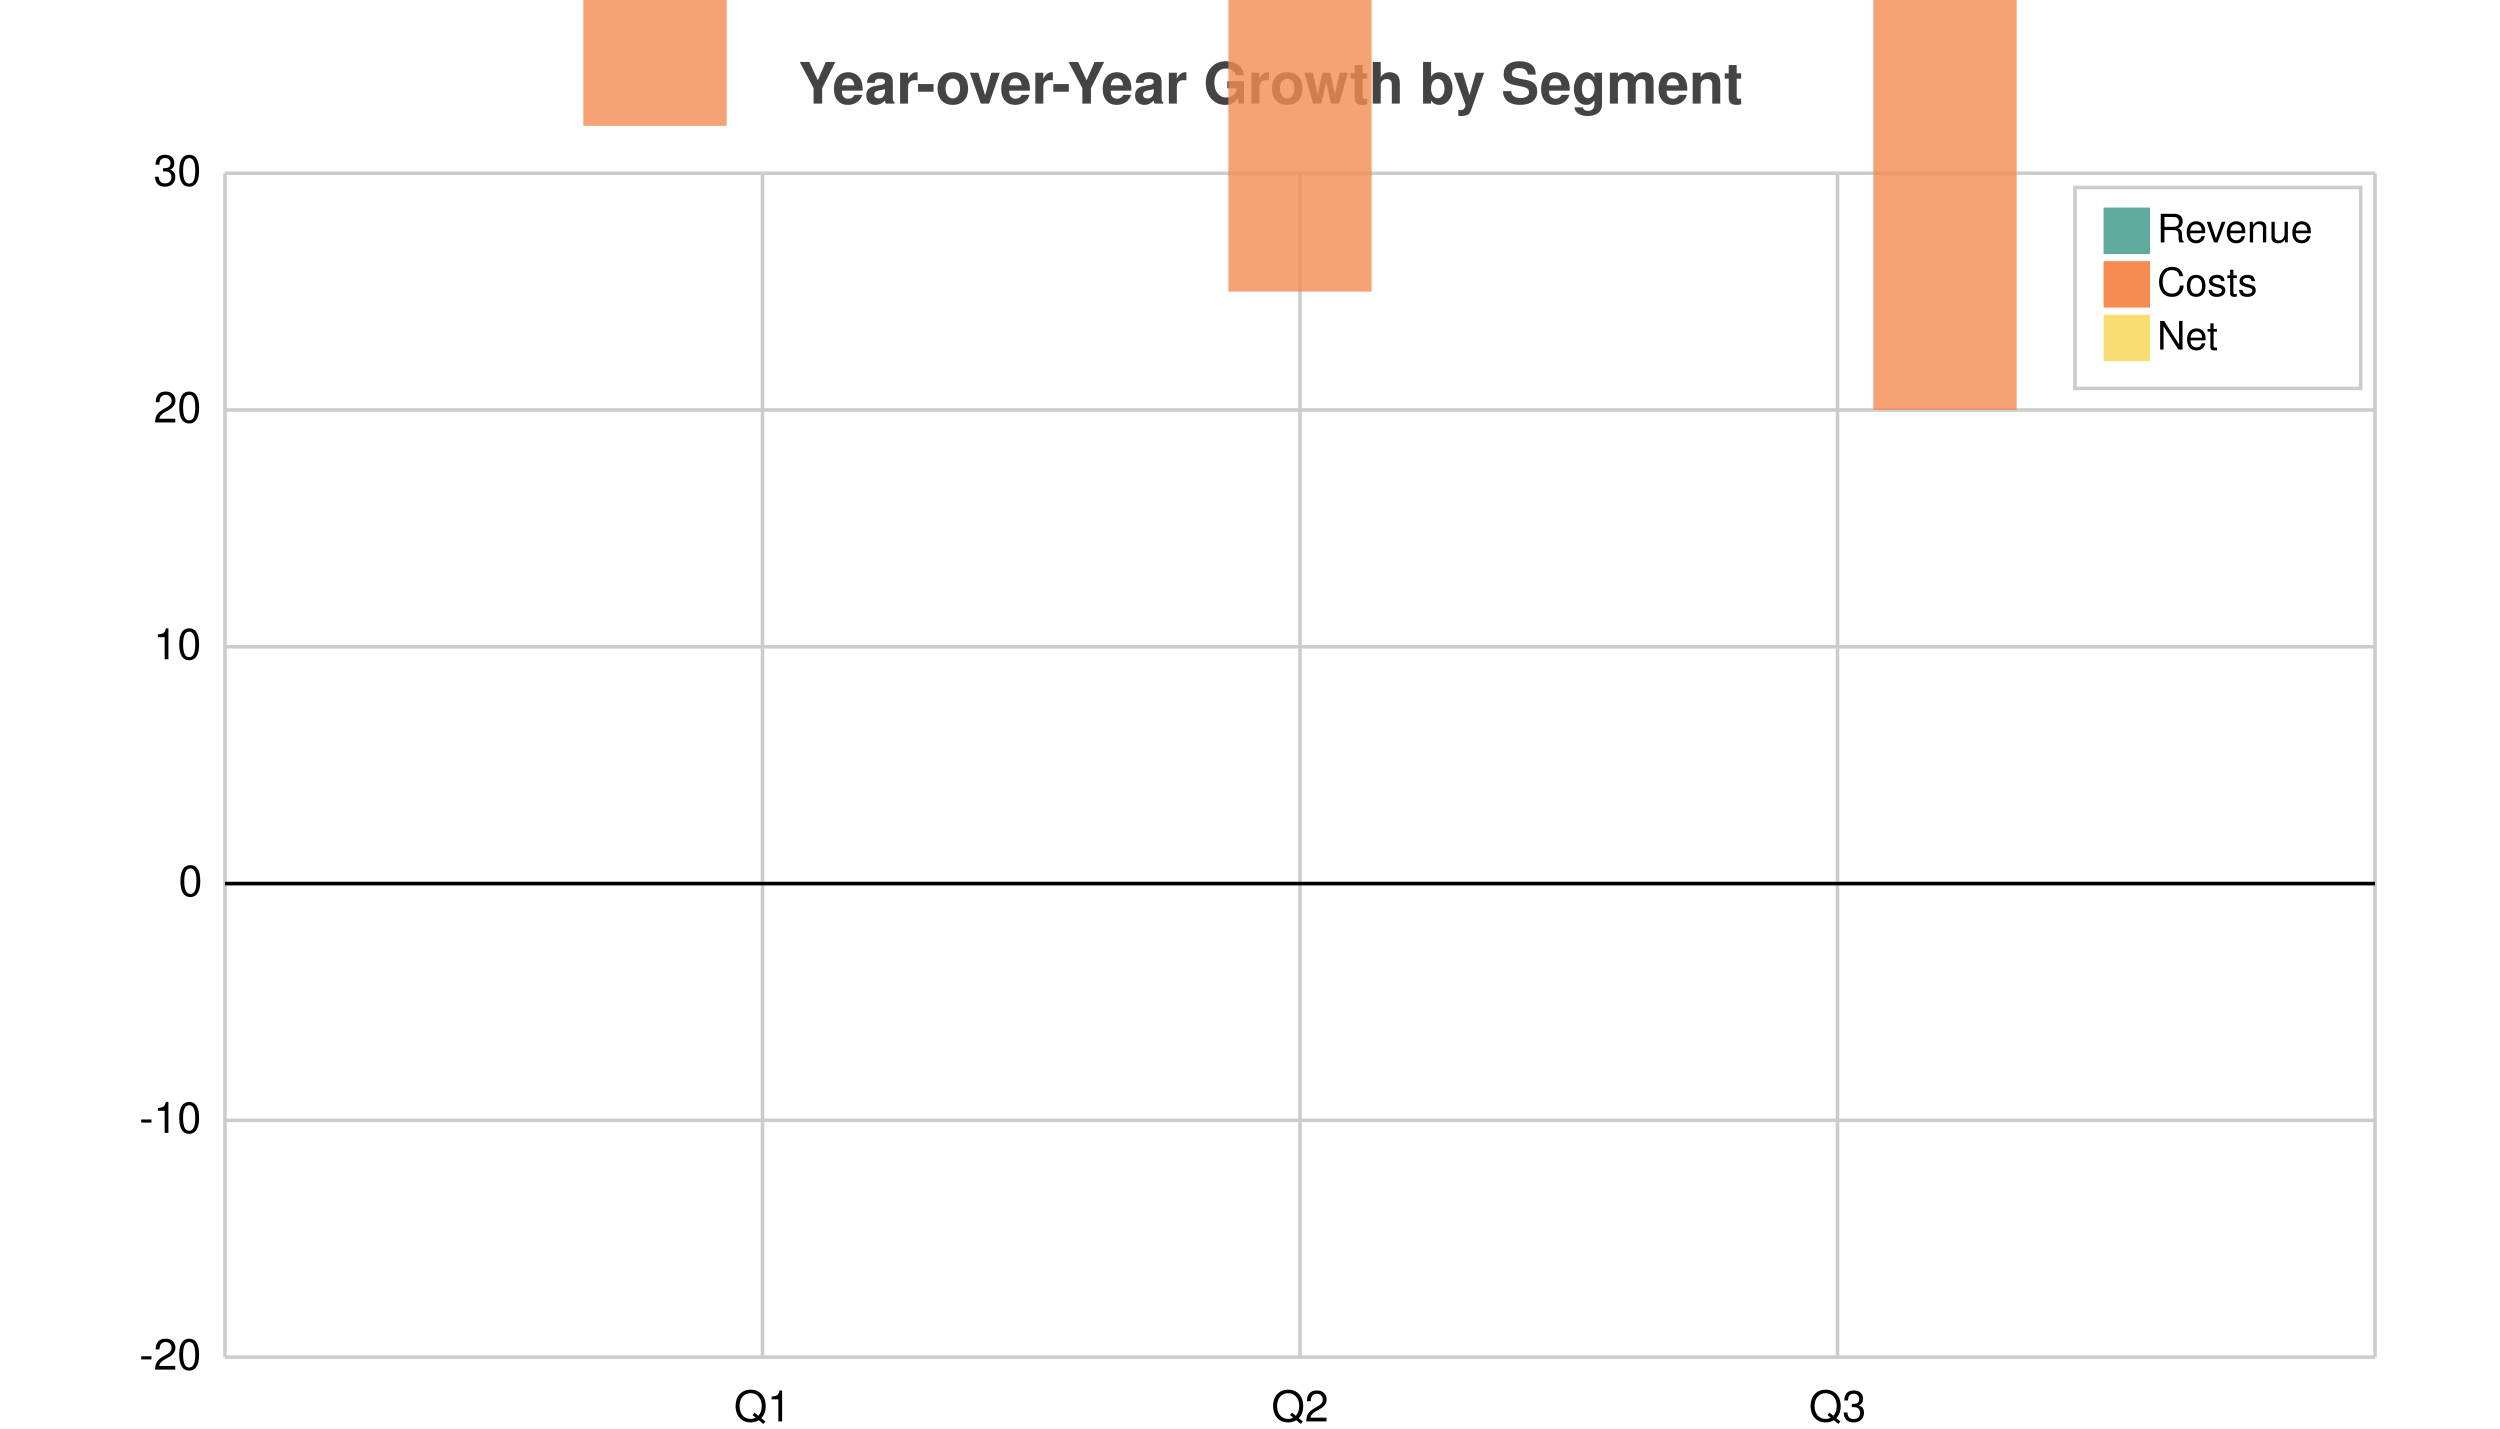
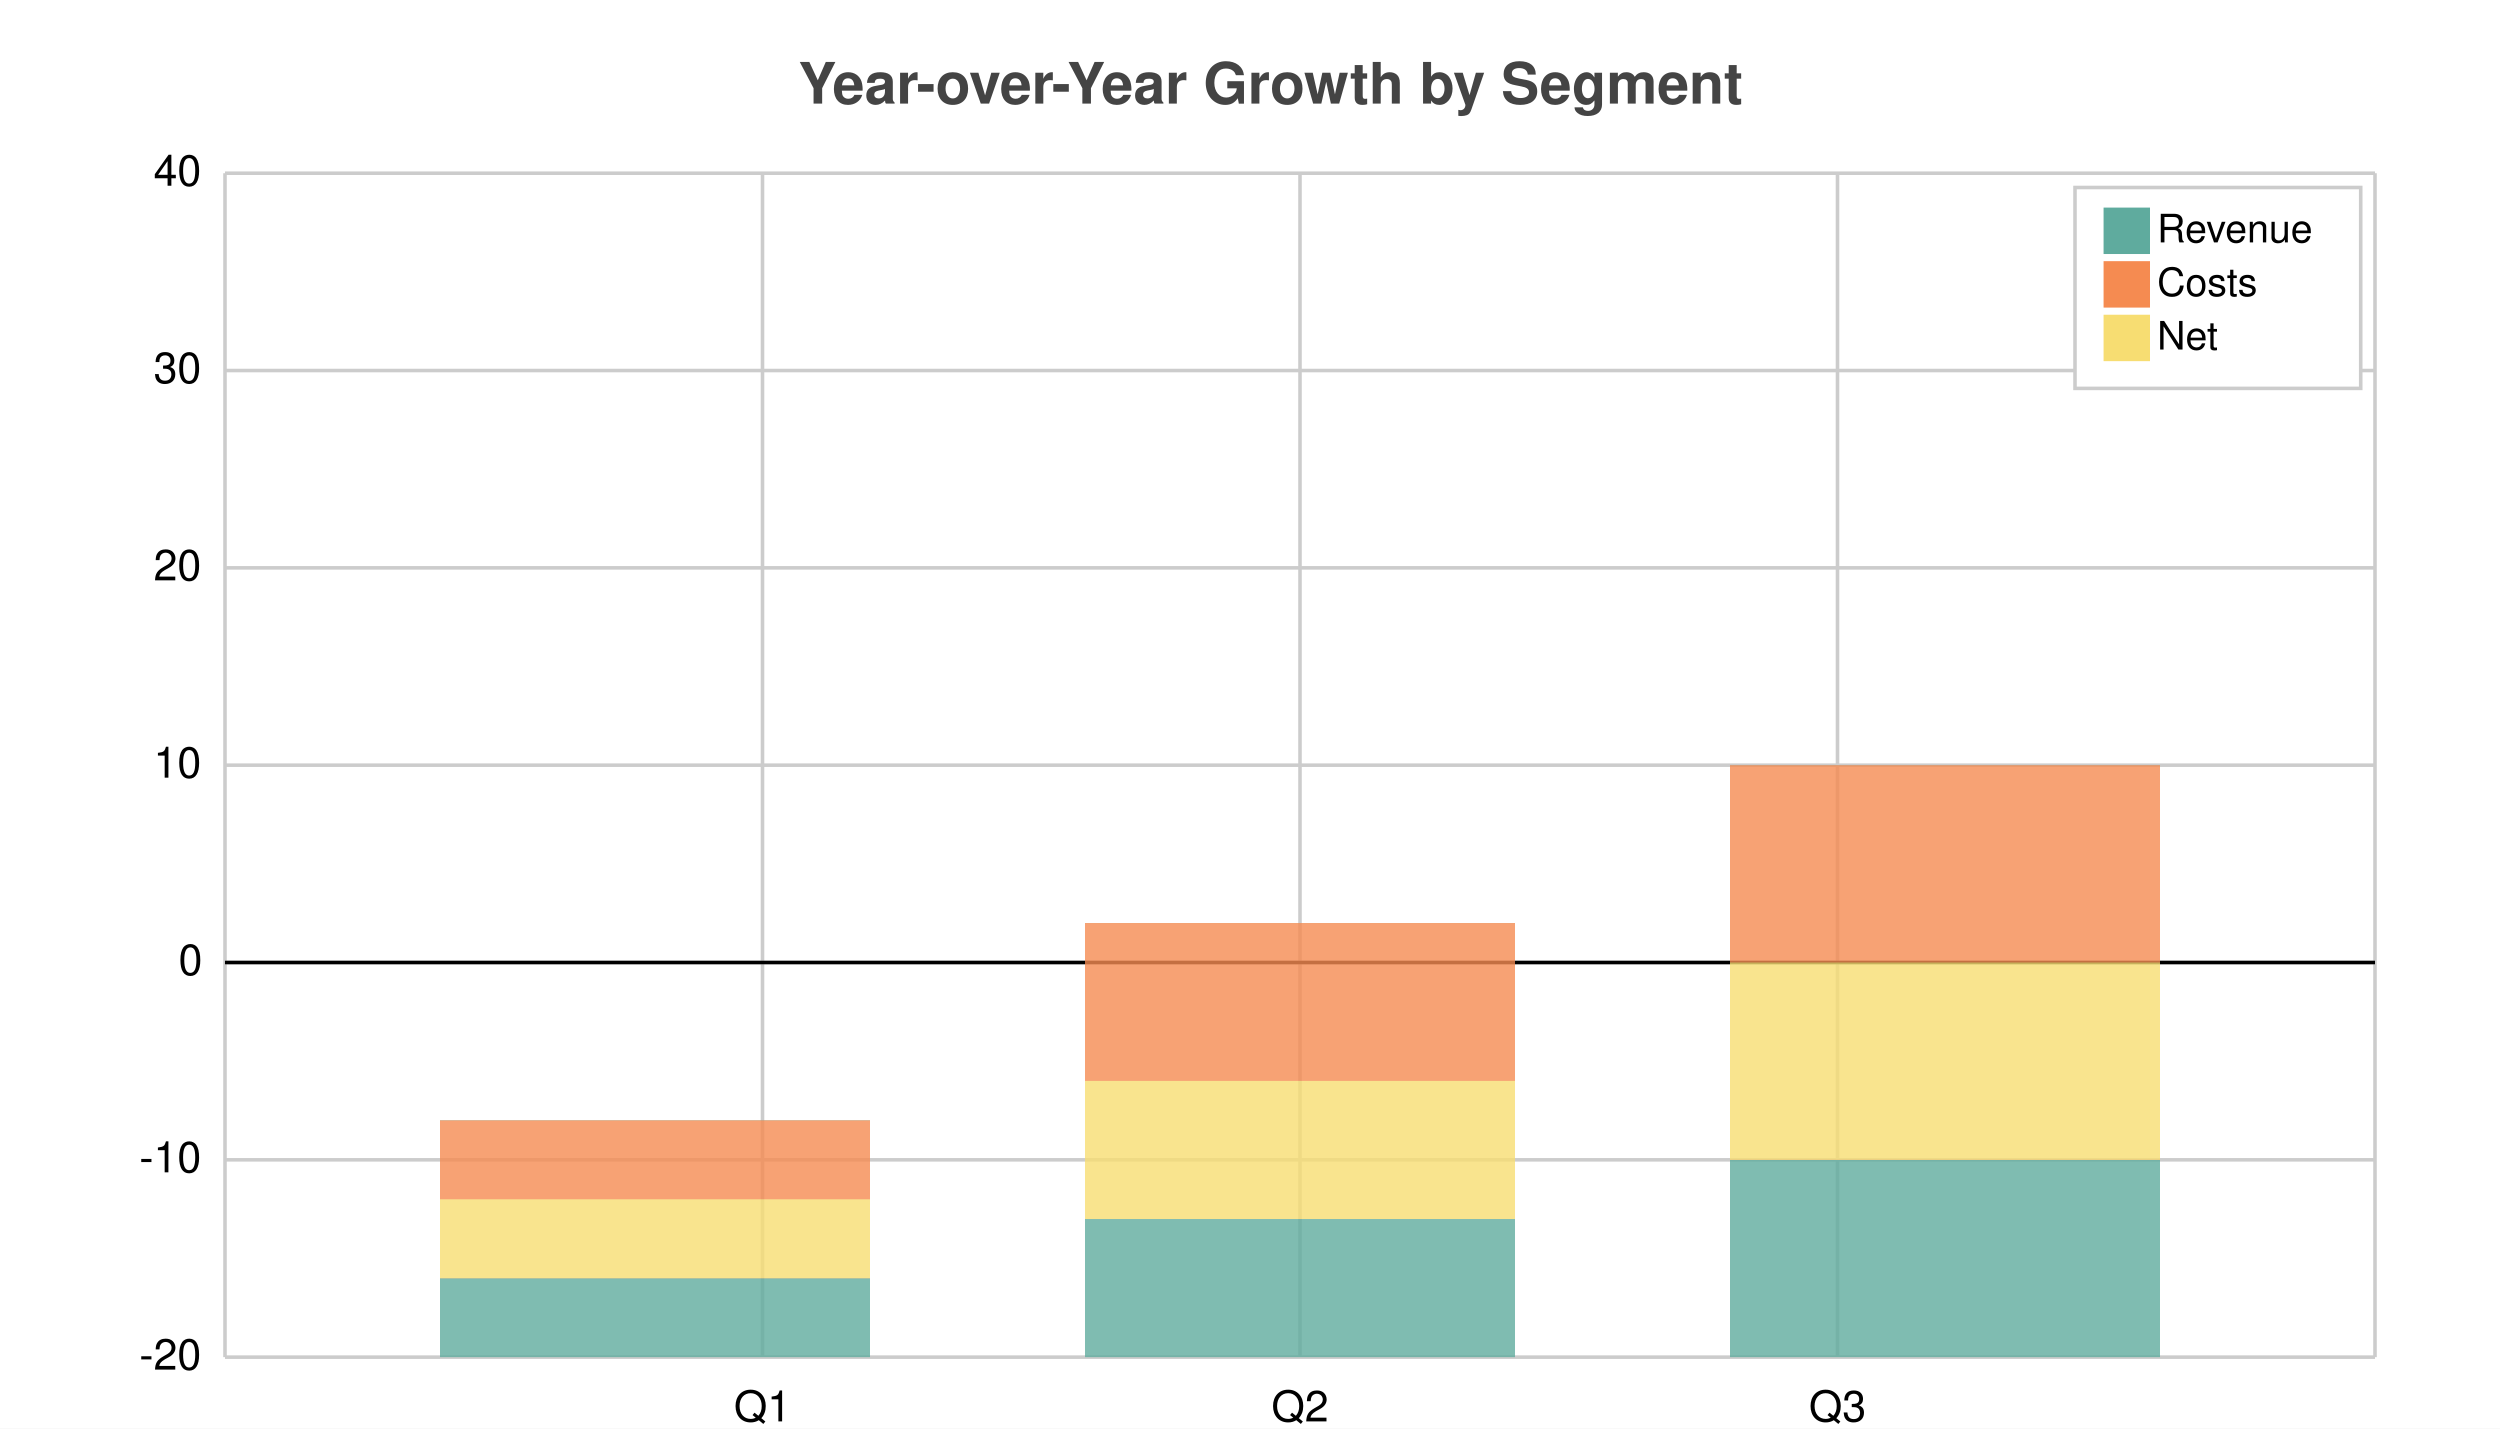
<svg xmlns="http://www.w3.org/2000/svg" width="700" height="400" viewBox="0 0 700 400">
  <path fill="white" d="M0 0 h700 v400 h-700 v-400Z" />
  <text transform="translate(-126.5, 19)" fill="#444444" font-family="Helvetica" font-weight="bold" font-size="16" x="350.0" y="10.0">Year-over-Year Growth by Segment</text>
  <g>
-     <path stroke="#CCCCCC" stroke-dasharray="None" d="M0 0.0 h602.0 M0 66.3 h602.0 M0 132.6 h602.0 M0 198.9 h602.0 M0 265.2 h602.0 M0 331.5 h602.0" transform="translate(63.0, 48.5)" />
+     <path stroke="#CCCCCC" stroke-dasharray="None" d="M0 0.0 h602.0 M0 55.25 h602.0 M0 110.5 h602.0 M0 165.75 h602.0 M0 221.0 h602.0 M0 276.25 h602.0 M0 331.5 h602.0" transform="translate(63.0, 48.5)" />
    <g font-size="12" font-family="Helvetica" transform="translate(57.0, 48.5)">
-       <text x="0" y="0.0" transform="translate(-14, 3.5)">30</text>
-       <text x="0" y="66.3" transform="translate(-14, 3.5)">20</text>
-       <text x="0" y="132.6" transform="translate(-14, 3.5)">10</text>
-       <text x="0" y="198.9" transform="translate(-7, 3.5)">0</text>
-       <text x="0" y="265.2" transform="translate(-18, 3.5)">-10</text>
+       <text x="0" y="0.0" transform="translate(-14, 3.5)">40</text>
+       <text x="0" y="55.25" transform="translate(-14, 3.5)">30</text>
+       <text x="0" y="110.5" transform="translate(-14, 3.5)">20</text>
+       <text x="0" y="165.75" transform="translate(-14, 3.5)">10</text>
+       <text x="0" y="221.0" transform="translate(-7, 3.5)">0</text>
+       <text x="0" y="276.25" transform="translate(-18, 3.5)">-10</text>
      <text x="0" y="331.5" transform="translate(-18, 3.5)">-20</text>
    </g>
  </g>
  <g>
    <path stroke="#CCCCCC" stroke-dasharray="None" d="M0.0 0 v331.5 M150.5 0 v331.5 M301.0 0 v331.5 M451.5 0 v331.5 M602.0 0 v331.5" transform="translate(63.0, 48.5)" />
    <g font-size="12" font-family="Helvetica" transform="translate(63.0, 66.5)">
      <text x="0.0" y="331.5" transform="translate(-1.5, 0)"> </text>
      <text x="150.5" y="331.5" transform="translate(-8.0, 0)">Q1</text>
      <text x="301.0" y="331.5" transform="translate(-8.0, 0)">Q2</text>
      <text x="451.5" y="331.5" transform="translate(-8.0, 0)">Q3</text>
      <text x="602.0" y="331.5" transform="translate(-1.5, 0)"> </text>
    </g>
  </g>
-   <path transform="translate(63.0, 48.5)" d="M0 198.9 h602.0z" stroke="black" />
-   <g opacity="0.8" transform="translate(-35.0, -20.0) rotate(180, 350.0, 200.0) scale(-1, 1) translate(-602.0, 0) translate(0.0, 265.2)">
-     <path d="M60.2 132.6 h40.133 v79.56 h-40.133 v-79.56Z M240.8 132.6 h40.133 v145.86 h-40.133 v-145.86Z M421.4 132.6 h40.133 v198.9 h-40.133 v-198.9Z" fill="#5fab9e" />
-     <path d="M100.333 79.56 h40.133 v53.04 h-40.133 v-53.04Z M280.933 33.15 h40.133 v99.45 h-40.133 v-99.45Z M461.533 0.0 h40.133 v132.6 h-40.133 v-132.6Z" fill="#f58b51" />
-     <path d="M140.467 132.6 h40.133 v26.52 h-40.133 v-26.52Z M321.067 132.6 h40.133 v46.41 h-40.133 v-46.41Z M501.667 132.6 h40.133 v66.3 h-40.133 v-66.3Z" fill="#f7dd72" />
+   <path transform="translate(63.0, 48.5)" d="M0 221.0 h602.0z" stroke="black" />
+   <g opacity="0.8" transform="translate(-35.0, -20.0) rotate(180, 350.0, 200.0) scale(-1, 1) translate(-602.0, 0) translate(0.0, 0)">
+     <path d="M60.2 0.0 h120.4 v66.3 h-120.4 v-66.3Z M240.8 0.0 h120.4 v121.55 h-120.4 v-121.55Z M421.4 0.0 h120.4 v165.75 h-120.4 v-165.75Z" fill="#5fab9e" />
+     <path d="M60.2 22.1 h120.4 v44.2 h-120.4 v-44.2Z M240.8 38.675 h120.4 v82.875 h-120.4 v-82.875Z M421.4 55.25 h120.4 v110.5 h-120.4 v-110.5Z" fill="#f58b51" />
+     <path d="M60.2 22.1 h120.4 v22.1 h-120.4 v-22.1Z M240.8 38.675 h120.4 v38.675 h-120.4 v-38.675Z M421.4 55.25 h120.4 v55.25 h-120.4 v-55.25Z" fill="#f7dd72" />
  </g>
  <g>
    <rect transform="translate(-8.0, -5.625)" x="589.0" y="58.125" width="80.0" height="56.25" fill="#ffffff" stroke="#CCCCCC" />
    <g transform="translate(0, 13)">
      <rect y="45.125" x="589.0" width="13" height="13" fill="#5fab9e" />
      <text y="54.875" x="604.0" font-size="11" font-family="Helvetica">Revenue</text>
    </g>
    <g transform="translate(0, 15)">
      <rect y="58.125" x="589.0" width="13" height="13" fill="#f58b51" />
      <text y="67.875" x="604.0" font-size="11" font-family="Helvetica">Costs</text>
    </g>
    <g transform="translate(0, 17)">
      <rect y="71.125" x="589.0" width="13" height="13" fill="#f7dd72" />
      <text y="80.875" x="604.0" font-size="11" font-family="Helvetica">Net</text>
    </g>
  </g>
</svg>
